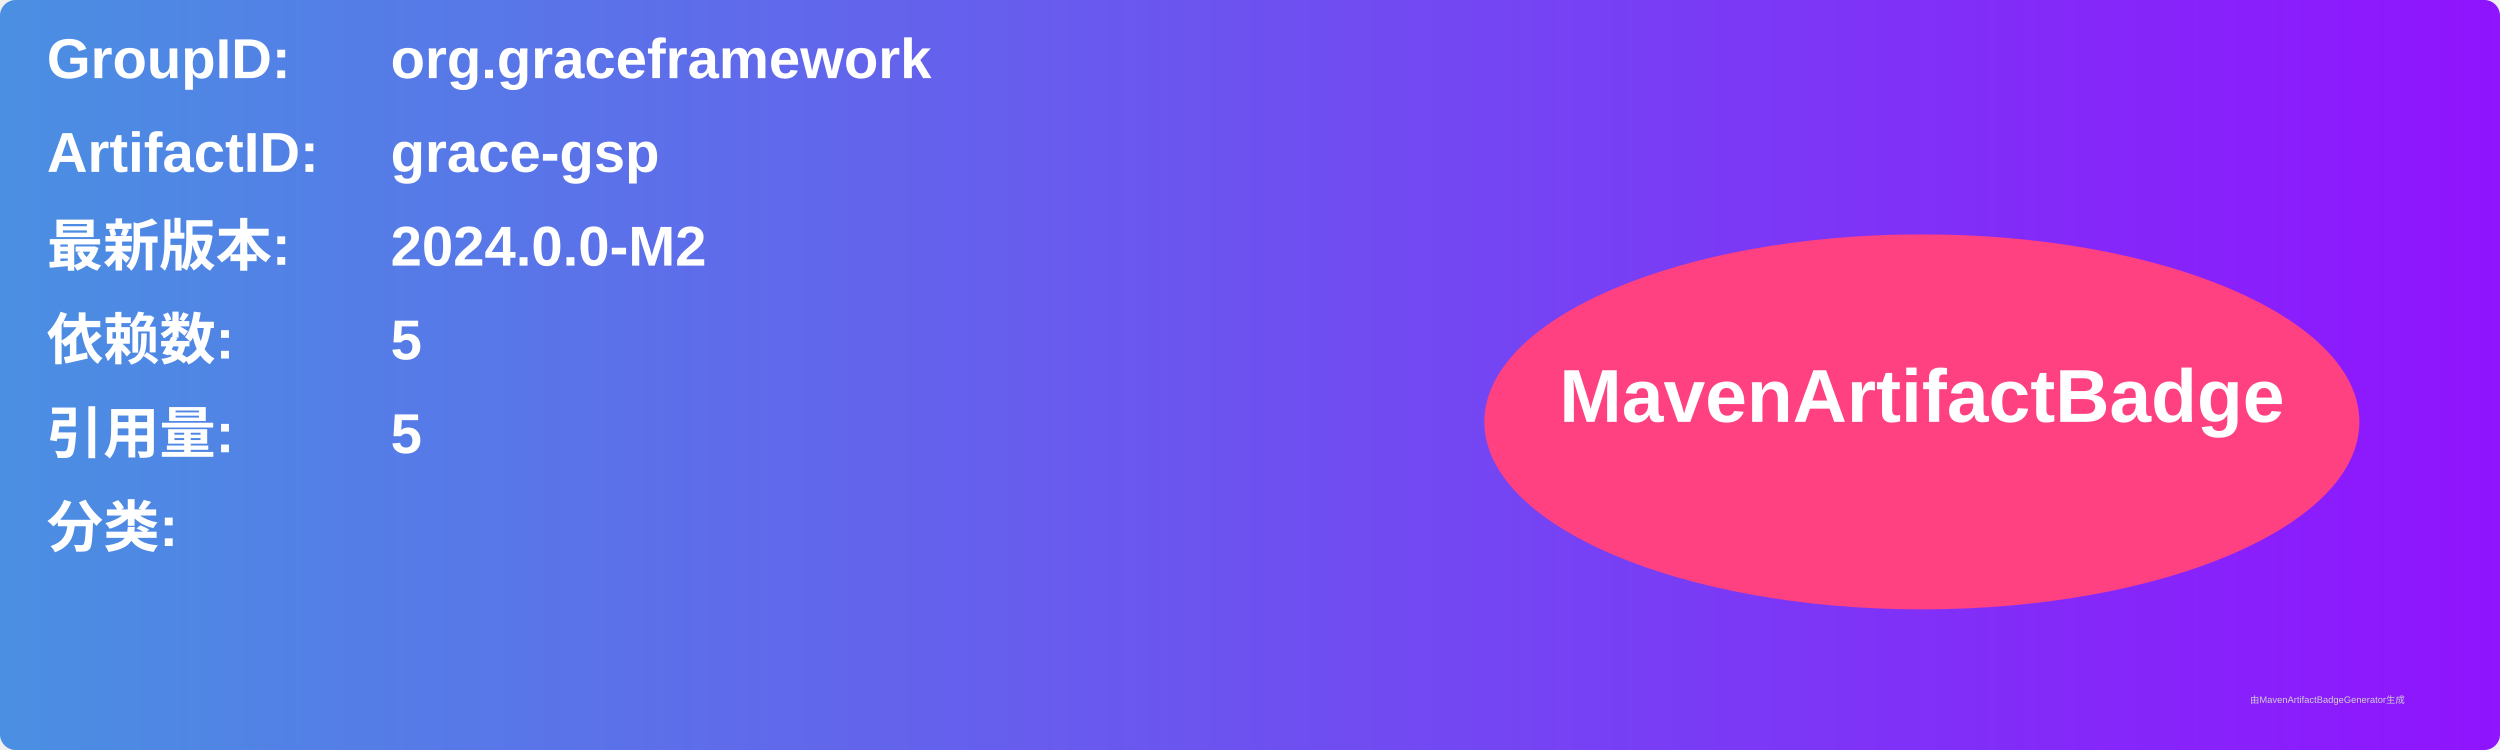
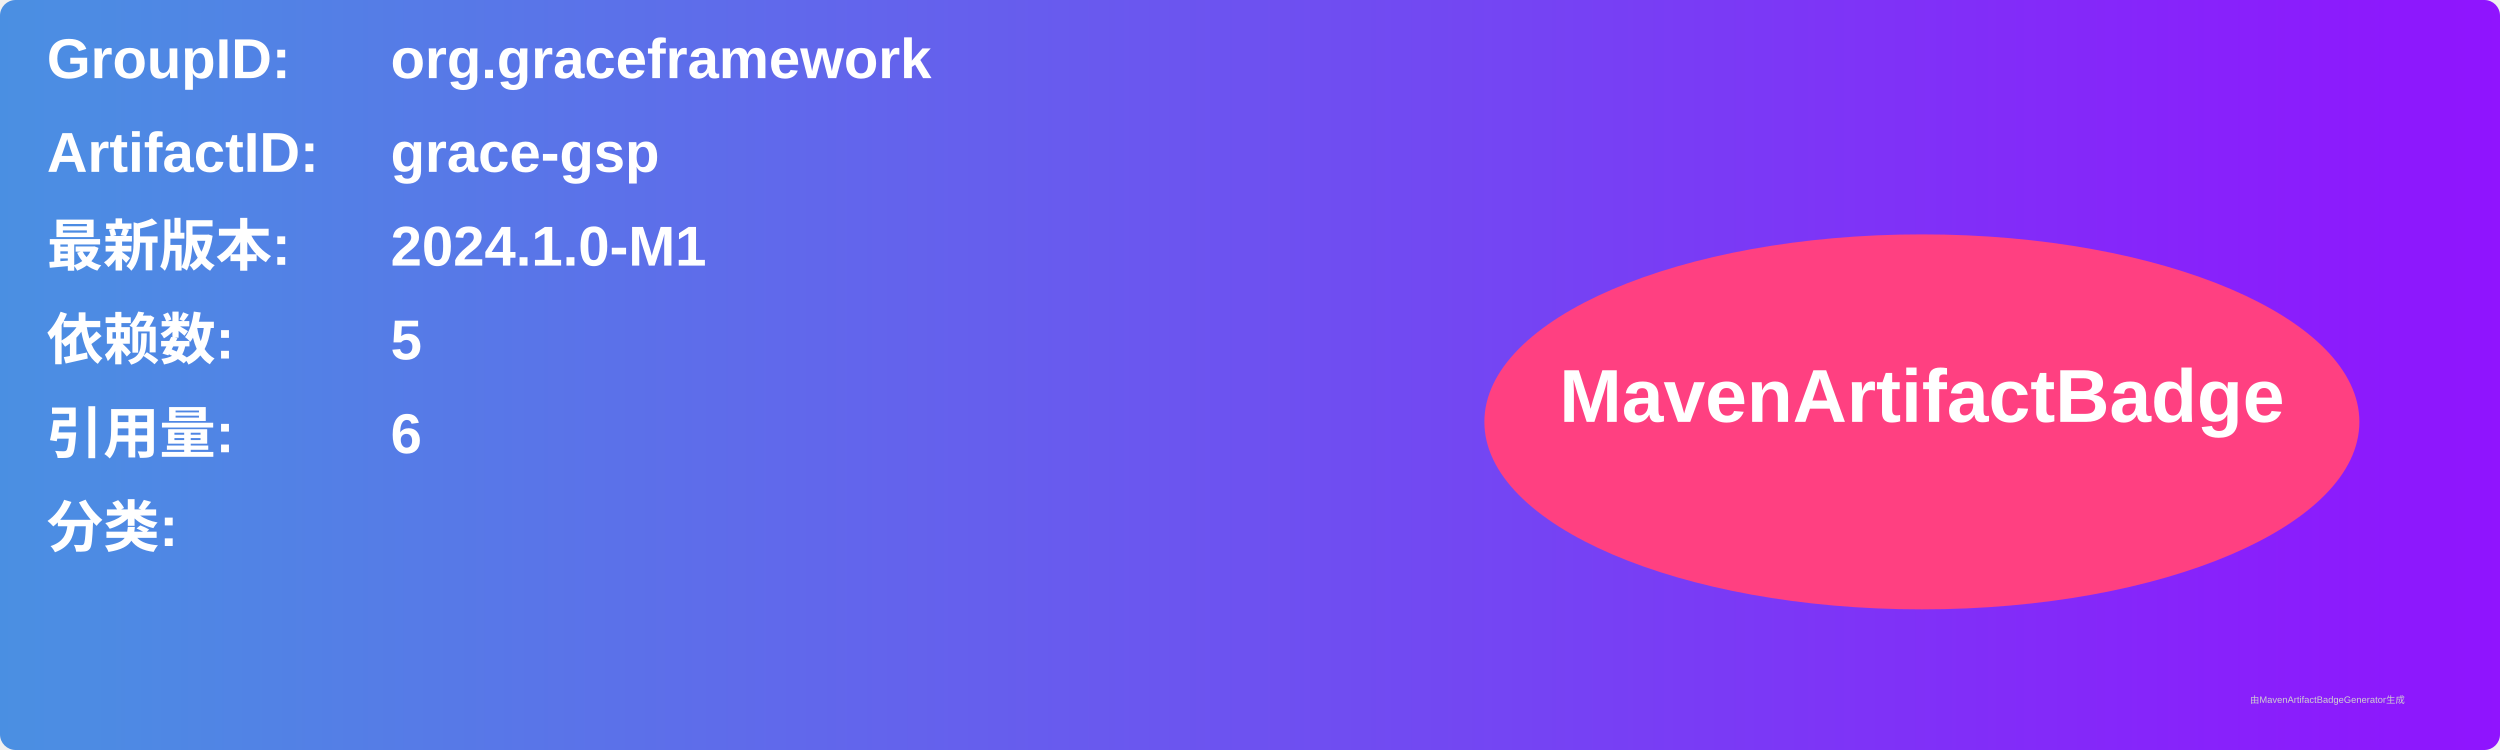
<svg xmlns="http://www.w3.org/2000/svg" width="800" height="240" viewBox="0 0 800 240">
  <linearGradient id="grad" x1="0%" y1="0%" x2="100%" y2="0%">
    <stop offset="0%" stop-color="#4a90e2" />
    <stop offset="100%" stop-color="#9013fe" />
  </linearGradient>
  <rect width="100%" height="100%" rx="5" ry="5" fill="url(#grad)" />
  <g transform="translate(15, 15)">
    <text x="0" y="10" font-family="Arial" font-size="18" fill="white" font-weight="bold" width="260">GroupID:</text>
    <text x="110" y="10" font-family="Arial" font-size="18" fill="white" font-weight="bold" width="460">org.graceframework</text>
    <text x="0" y="40" font-family="Arial" font-size="18" fill="white" font-weight="bold" width="260">ArtifactID:</text>
    <text x="110" y="40" font-family="Arial" font-size="18" fill="white" font-weight="bold" width="460">grace-gsp</text>
    <text x="0" y="70" font-family="Arial" font-size="18" fill="white" font-weight="bold">最新版本:</text>
    <text x="110" y="70" font-family="Arial" font-size="18" fill="white" font-weight="bold">
-       <tspan font-weight="bold">2024.0.0-M2</tspan>
+       <tspan font-weight="bold">2024.1.0-M1</tspan>
    </text>
    <text x="0" y="100" font-family="Arial" font-size="18" fill="white" font-weight="bold">依赖数: </text>
    <text x="110" y="100" font-family="Arial" font-size="18" fill="white">
      <tspan font-weight="bold">5</tspan>
    </text>
    <text x="0" y="130" font-family="Arial" font-size="18" fill="white" font-weight="bold">引用量: </text>
    <text x="110" y="130" font-family="Arial" font-size="18" fill="white">
-       <tspan font-weight="bold">5</tspan>
+       <tspan font-weight="bold">6</tspan>
    </text>
    <text x="0" y="160" font-family="Arial" font-size="18" fill="white" font-weight="bold">分类:</text>
    <text x="10" y="190" font-family="Arial" font-size="10" fill="white">
      <tspan font-weight="bold" />
    </text>
    <ellipse cx="600" cy="120" rx="140" ry="60" fill="#ff4081" />
    <text x="600" y="120" text-anchor="middle" font-family="Arial" font-size="24" fill="white" font-weight="bold">MavenArtifactBadge</text>
  </g>
  <text x="720" y="225" font-family="Arial" font-size="3" fill="#d0d0d0">由MavenArtifactBadgeGenerator生成</text>
</svg>
